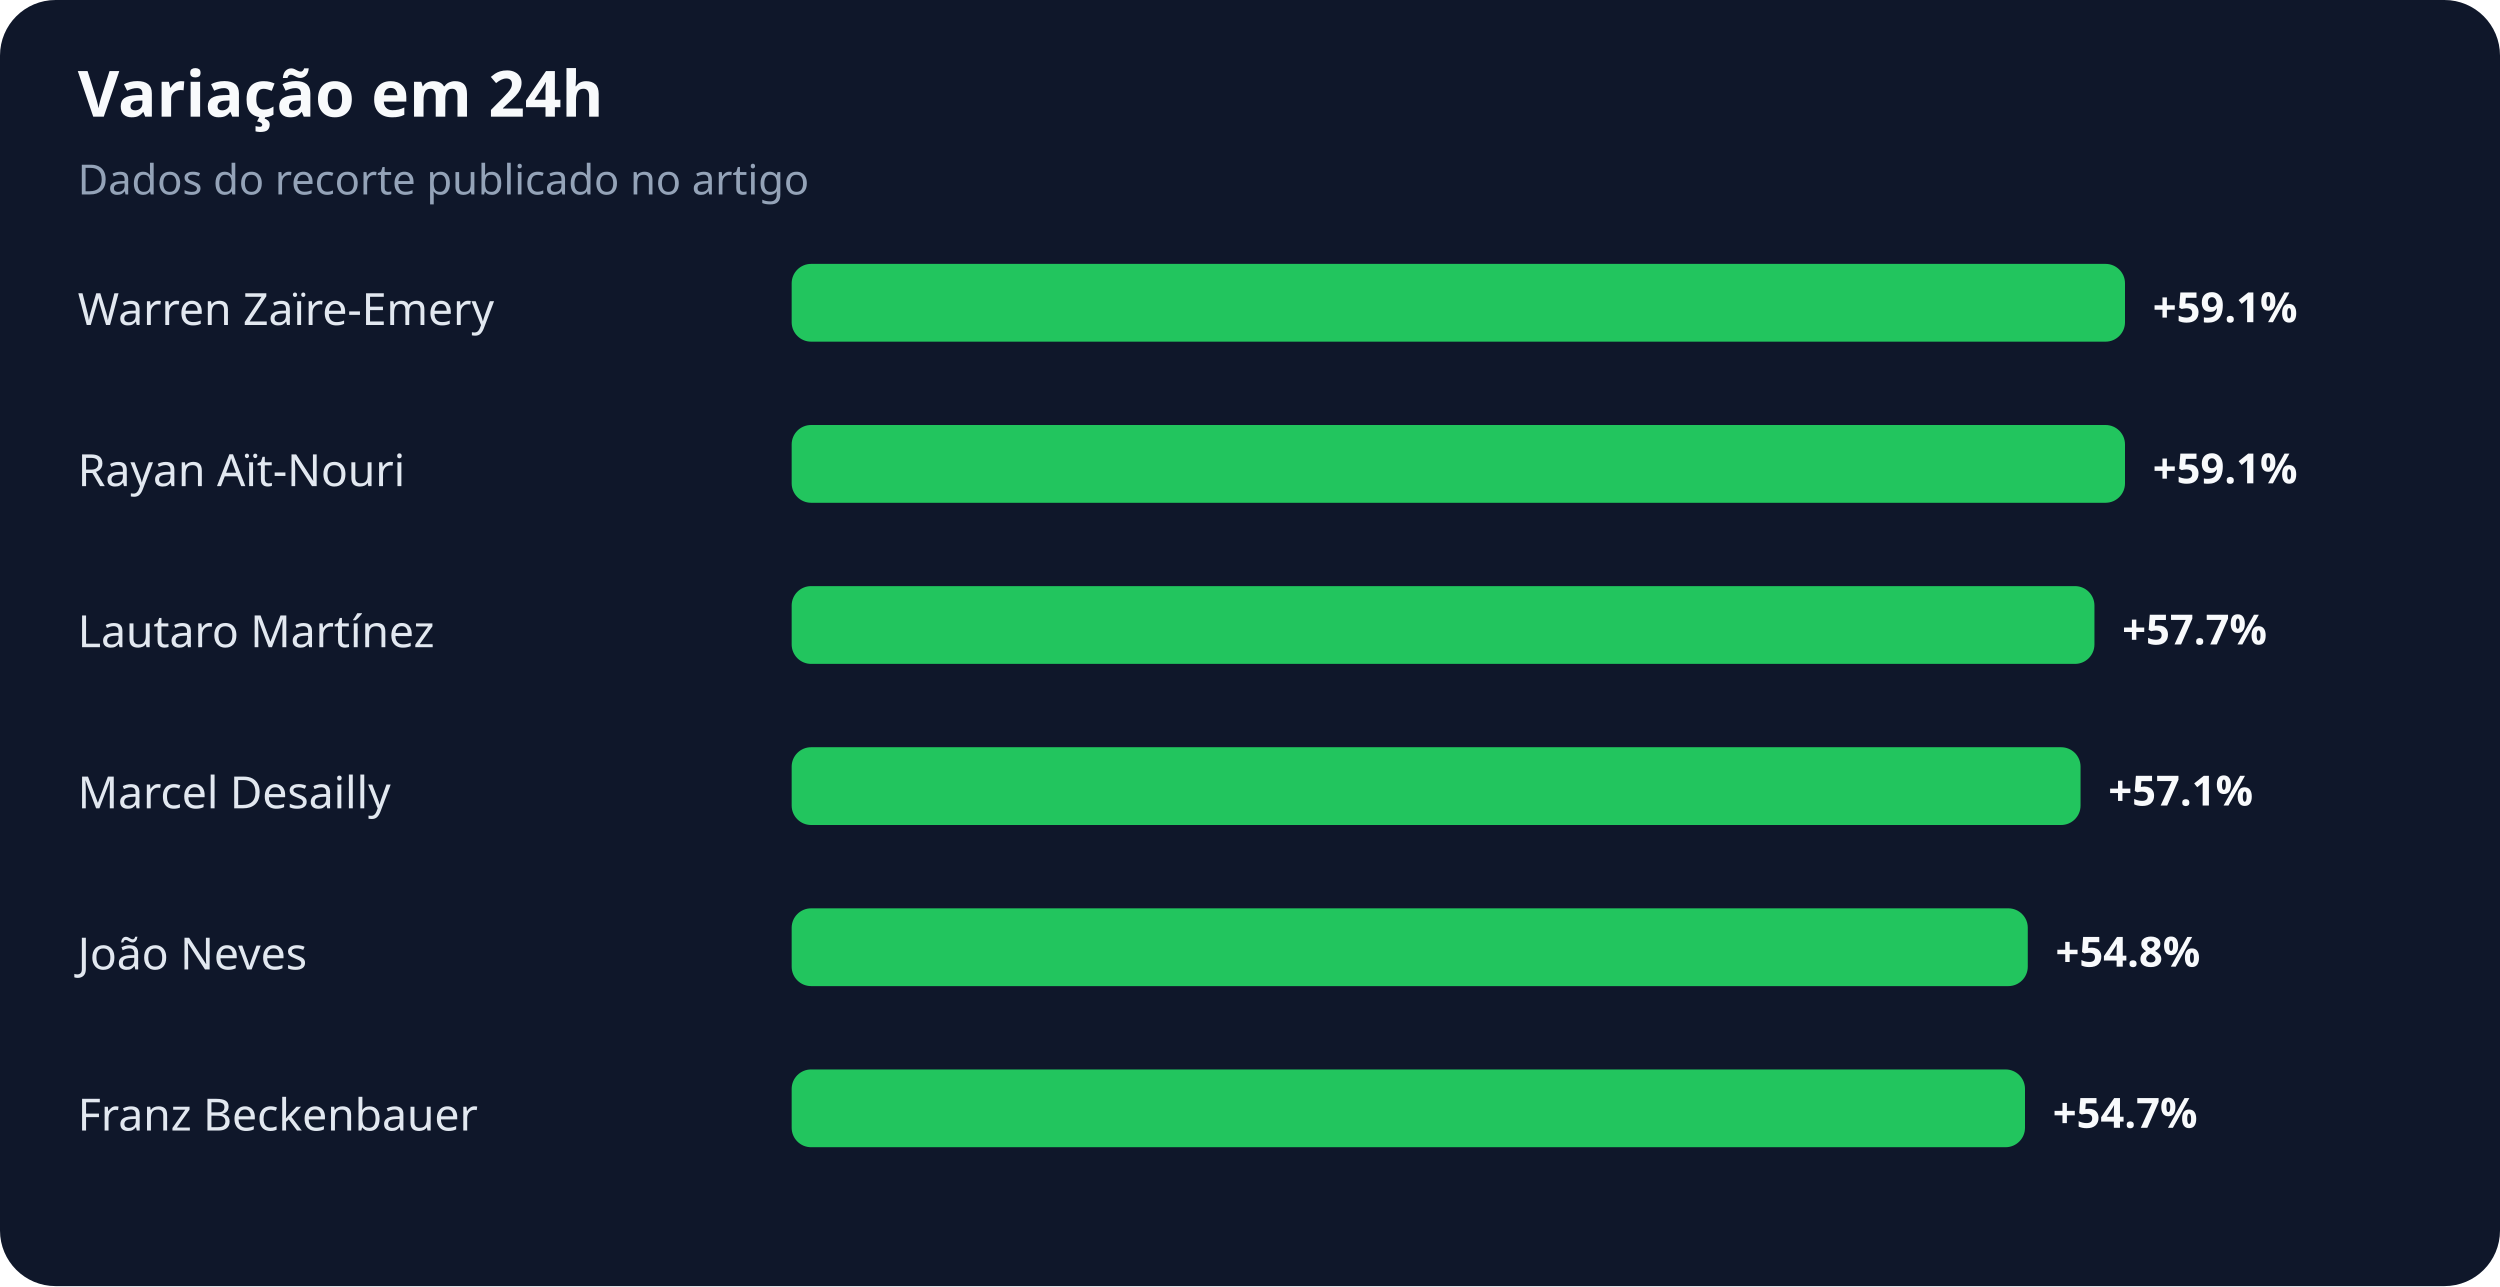
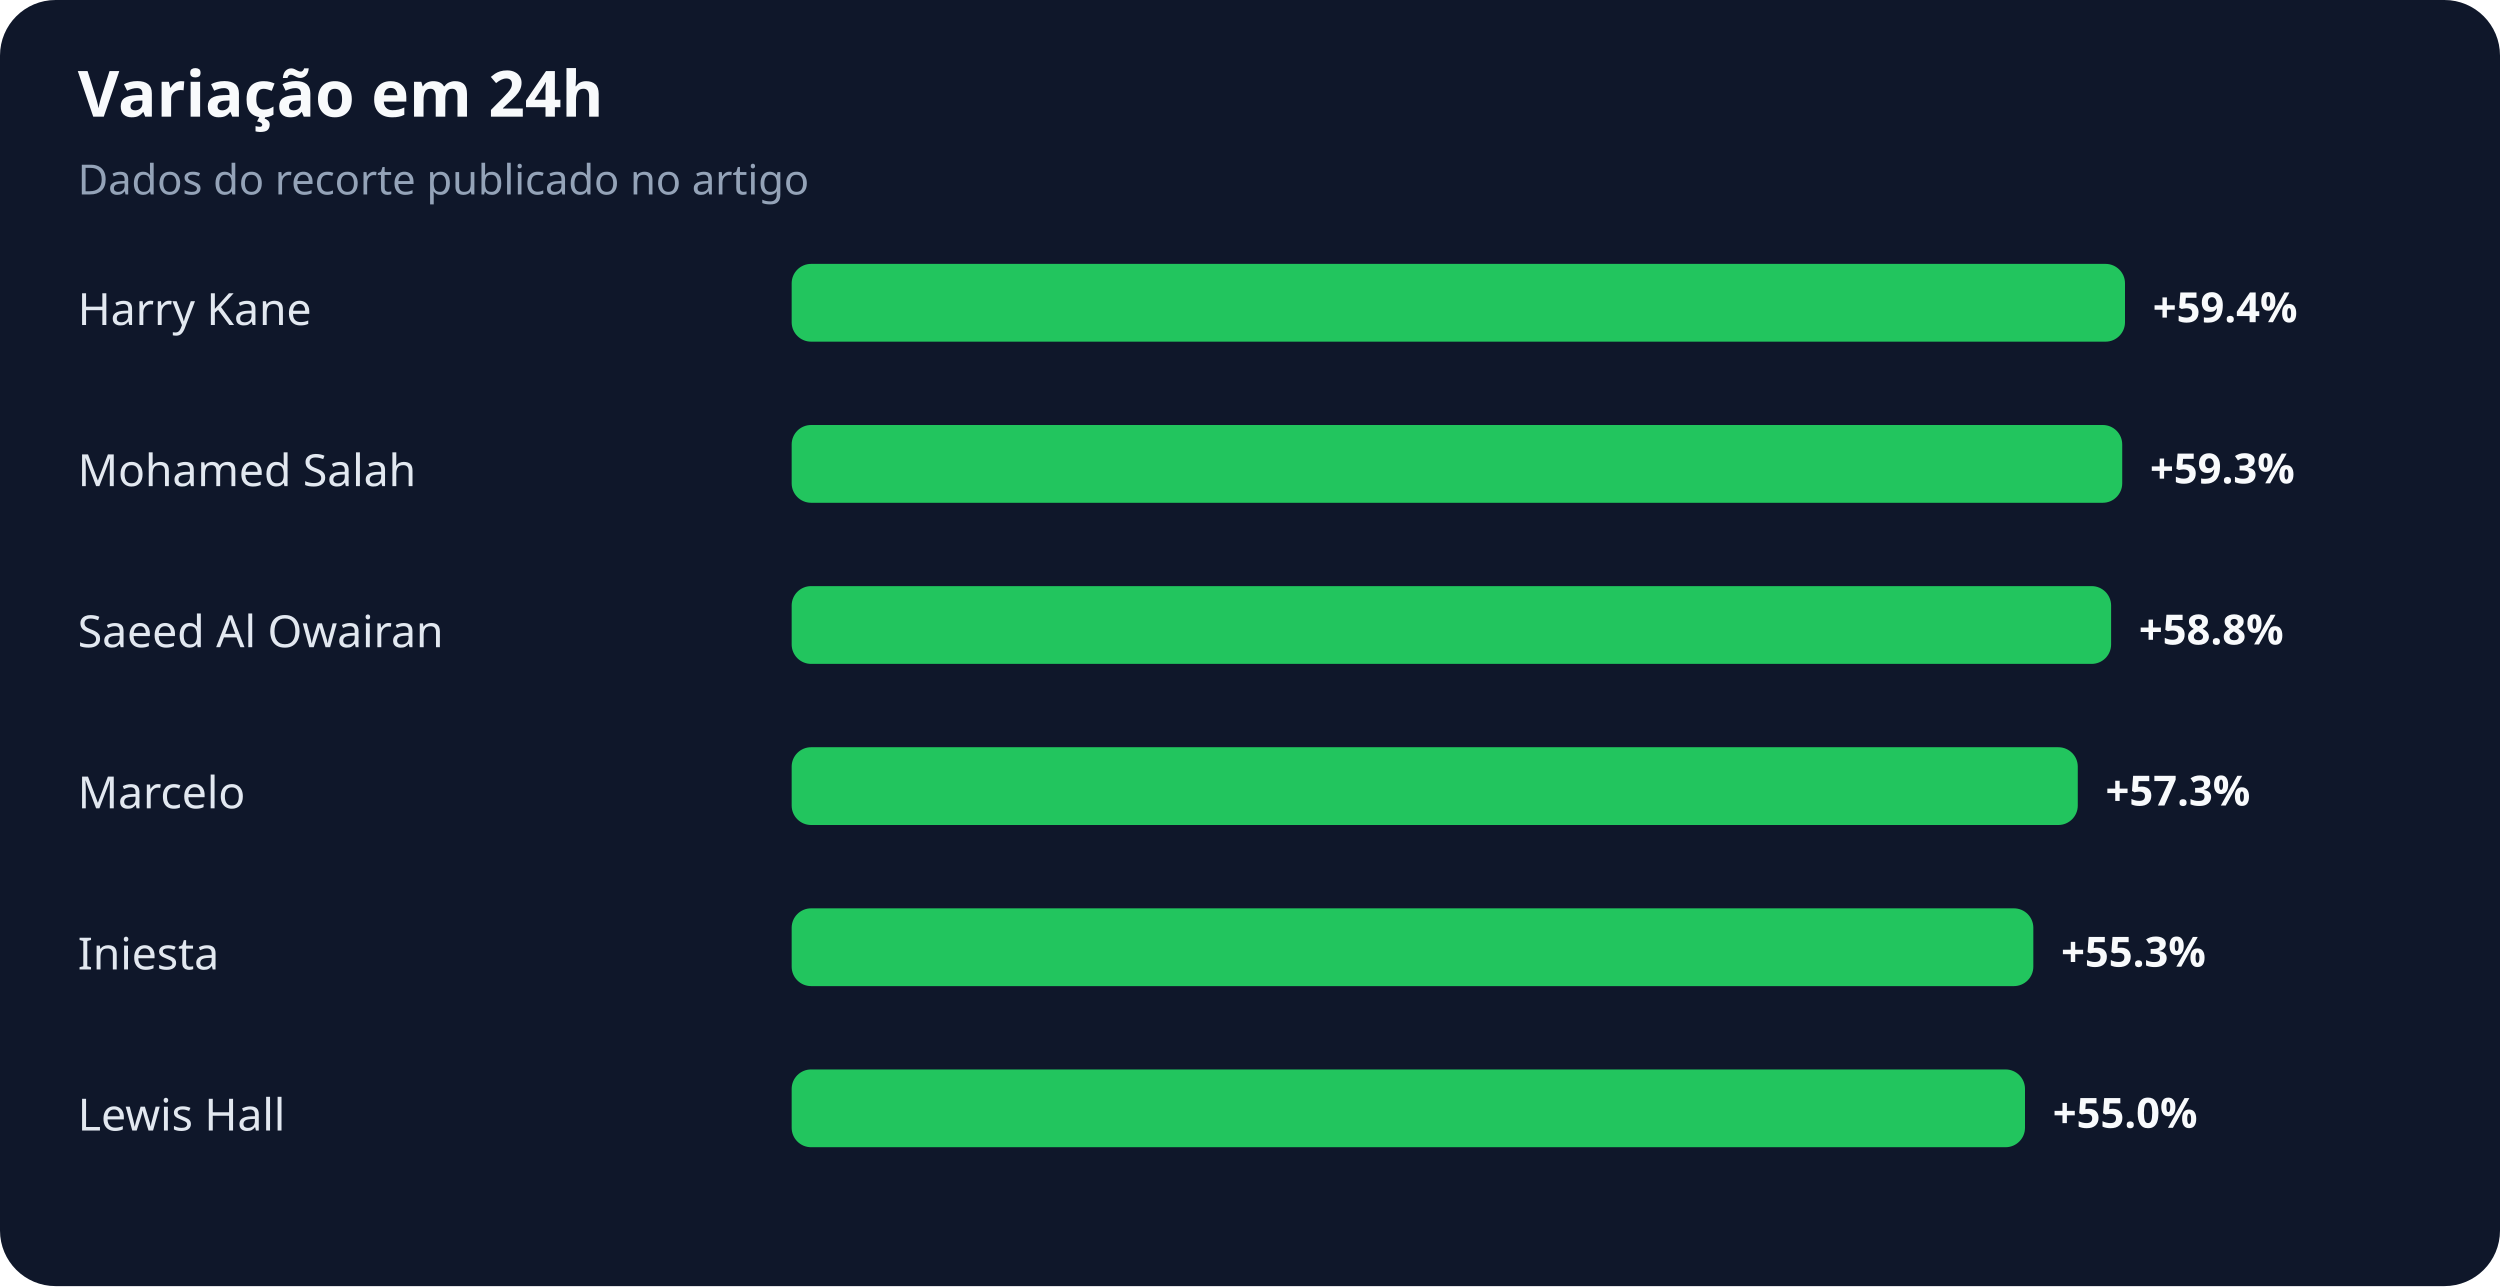
<svg xmlns="http://www.w3.org/2000/svg" width="900" height="463" viewBox="0 0 900 463" role="img" aria-labelledby="title desc">
  <rect width="100%" height="100%" rx="20" fill="#0f172a" />
  <text x="28" y="42" fill="#f8fafc" font-family="system-ui,sans-serif" font-size="23" font-weight="700">Variação em 24h</text>
  <text x="28" y="70" fill="#94a3b8" font-family="system-ui,sans-serif" font-size="15">Dados do recorte publicado no artigo</text>
-   <text x="28" y="117" fill="#e2e8f0" font-family="system-ui,sans-serif" font-size="16">Warren Zaïre-Emery</text>
+   <text x="28" y="117" fill="#e2e8f0" font-family="system-ui,sans-serif" font-size="16">Harry Kane</text>
  <rect x="285" y="95" width="480" height="28" rx="7" fill="#22c55e" />
-   <text x="775" y="116" fill="#f8fafc" font-family="system-ui,sans-serif" font-size="15" font-weight="700">+59.1%</text>
-   <text x="28" y="175" fill="#e2e8f0" font-family="system-ui,sans-serif" font-size="16">Rayan Aït-Nouri</text>
-   <rect x="285" y="153" width="480" height="28" rx="7" fill="#22c55e" />
-   <text x="775" y="174" fill="#f8fafc" font-family="system-ui,sans-serif" font-size="15" font-weight="700">+59.1%</text>
-   <text x="28" y="233" fill="#e2e8f0" font-family="system-ui,sans-serif" font-size="16">Lautaro Martínez</text>
-   <rect x="285" y="211" width="469" height="28" rx="7" fill="#22c55e" />
-   <text x="764" y="232" fill="#f8fafc" font-family="system-ui,sans-serif" font-size="15" font-weight="700">+57.7%</text>
-   <text x="28" y="291" fill="#e2e8f0" font-family="system-ui,sans-serif" font-size="16">Marcel Desailly</text>
-   <rect x="285" y="269" width="464" height="28" rx="7" fill="#22c55e" />
-   <text x="759" y="290" fill="#f8fafc" font-family="system-ui,sans-serif" font-size="15" font-weight="700">+57.1%</text>
-   <text x="28" y="349" fill="#e2e8f0" font-family="system-ui,sans-serif" font-size="16">João Neves</text>
-   <rect x="285" y="327" width="445" height="28" rx="7" fill="#22c55e" />
-   <text x="740" y="348" fill="#f8fafc" font-family="system-ui,sans-serif" font-size="15" font-weight="700">+54.8%</text>
-   <text x="28" y="407" fill="#e2e8f0" font-family="system-ui,sans-serif" font-size="16">Franz Beckenbauer</text>
+   <text x="775" y="116" fill="#f8fafc" font-family="system-ui,sans-serif" font-size="15" font-weight="700">+59.4%</text>
+   <text x="28" y="175" fill="#e2e8f0" font-family="system-ui,sans-serif" font-size="16">Mohamed Salah</text>
+   <rect x="285" y="153" width="479" height="28" rx="7" fill="#22c55e" />
+   <text x="774" y="174" fill="#f8fafc" font-family="system-ui,sans-serif" font-size="15" font-weight="700">+59.3%</text>
+   <text x="28" y="233" fill="#e2e8f0" font-family="system-ui,sans-serif" font-size="16">Saeed Al Owairan</text>
+   <rect x="285" y="211" width="475" height="28" rx="7" fill="#22c55e" />
+   <text x="770" y="232" fill="#f8fafc" font-family="system-ui,sans-serif" font-size="15" font-weight="700">+58.8%</text>
+   <text x="28" y="291" fill="#e2e8f0" font-family="system-ui,sans-serif" font-size="16">Marcelo</text>
+   <rect x="285" y="269" width="463" height="28" rx="7" fill="#22c55e" />
+   <text x="758" y="290" fill="#f8fafc" font-family="system-ui,sans-serif" font-size="15" font-weight="700">+57.3%</text>
+   <text x="28" y="349" fill="#e2e8f0" font-family="system-ui,sans-serif" font-size="16">Iniesta</text>
+   <rect x="285" y="327" width="447" height="28" rx="7" fill="#22c55e" />
+   <text x="742" y="348" fill="#f8fafc" font-family="system-ui,sans-serif" font-size="15" font-weight="700">+55.3%</text>
+   <text x="28" y="407" fill="#e2e8f0" font-family="system-ui,sans-serif" font-size="16">Lewis Hall</text>
  <rect x="285" y="385" width="444" height="28" rx="7" fill="#22c55e" />
-   <text x="739" y="406" fill="#f8fafc" font-family="system-ui,sans-serif" font-size="15" font-weight="700">+54.7%</text>
+   <text x="739" y="406" fill="#f8fafc" font-family="system-ui,sans-serif" font-size="15" font-weight="700">+55.0%</text>
</svg>
